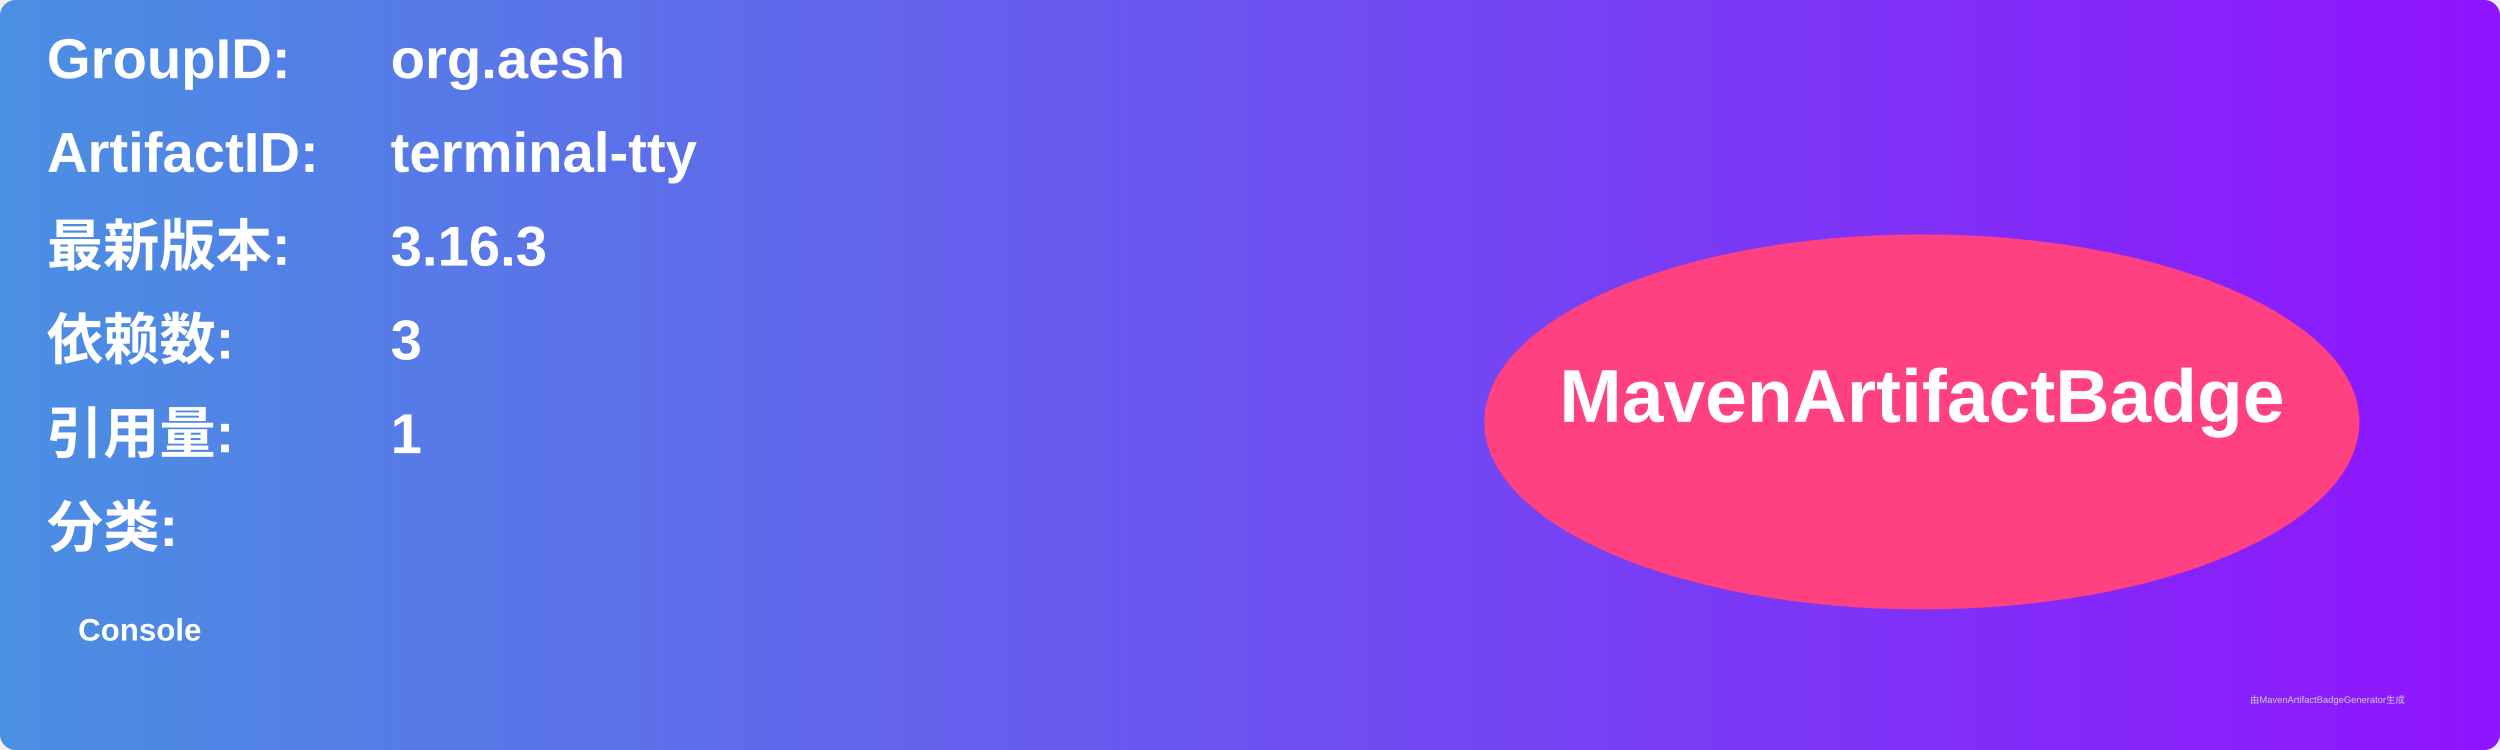
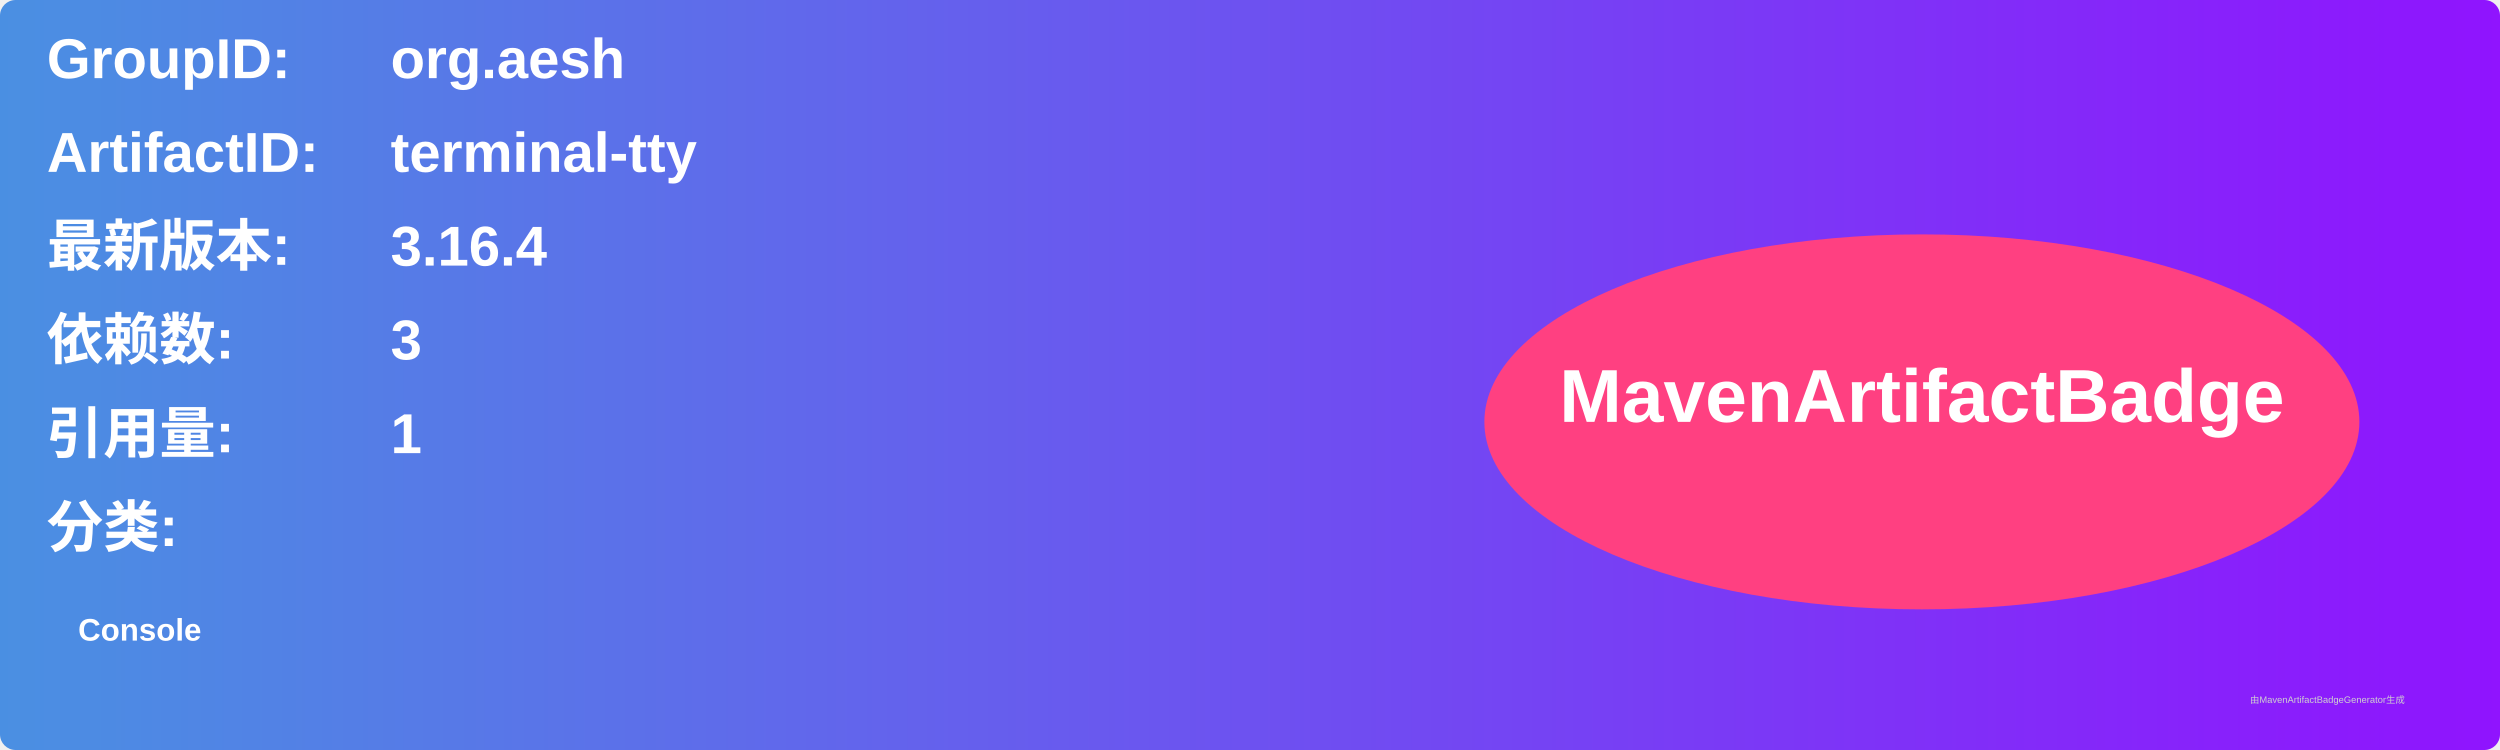
<svg xmlns="http://www.w3.org/2000/svg" width="800" height="240" viewBox="0 0 800 240">
  <linearGradient id="grad" x1="0%" y1="0%" x2="100%" y2="0%">
    <stop offset="0%" stop-color="#4a90e2" />
    <stop offset="100%" stop-color="#9013fe" />
  </linearGradient>
  <rect width="100%" height="100%" rx="5" ry="5" fill="url(#grad)" />
  <g transform="translate(15, 15)">
    <text x="0" y="10" font-family="Arial" font-size="18" fill="white" font-weight="bold" width="260">GroupID:</text>
    <text x="110" y="10" font-family="Arial" font-size="18" fill="white" font-weight="bold" width="460">org.aesh</text>
    <text x="0" y="40" font-family="Arial" font-size="18" fill="white" font-weight="bold" width="260">ArtifactID:</text>
    <text x="110" y="40" font-family="Arial" font-size="18" fill="white" font-weight="bold" width="460">terminal-tty</text>
    <text x="0" y="70" font-family="Arial" font-size="18" fill="white" font-weight="bold">最新版本:</text>
    <text x="110" y="70" font-family="Arial" font-size="18" fill="white" font-weight="bold">
-       <tspan font-weight="bold">3.16.3</tspan>
+       <tspan font-weight="bold">3.16.4</tspan>
    </text>
    <text x="0" y="100" font-family="Arial" font-size="18" fill="white" font-weight="bold">依赖数: </text>
    <text x="110" y="100" font-family="Arial" font-size="18" fill="white">
      <tspan font-weight="bold">3</tspan>
    </text>
    <text x="0" y="130" font-family="Arial" font-size="18" fill="white" font-weight="bold">引用量: </text>
    <text x="110" y="130" font-family="Arial" font-size="18" fill="white">
      <tspan font-weight="bold">1</tspan>
    </text>
    <text x="0" y="160" font-family="Arial" font-size="18" fill="white" font-weight="bold">分类:</text>
    <text x="10" y="190" font-family="Arial" font-size="10" fill="white">
      <tspan font-weight="bold">Console</tspan>
    </text>
    <ellipse cx="600" cy="120" rx="140" ry="60" fill="#ff4081" />
    <text x="600" y="120" text-anchor="middle" font-family="Arial" font-size="24" fill="white" font-weight="bold">MavenArtifactBadge</text>
  </g>
  <text x="720" y="225" font-family="Arial" font-size="3" fill="#d0d0d0">由MavenArtifactBadgeGenerator生成</text>
</svg>
